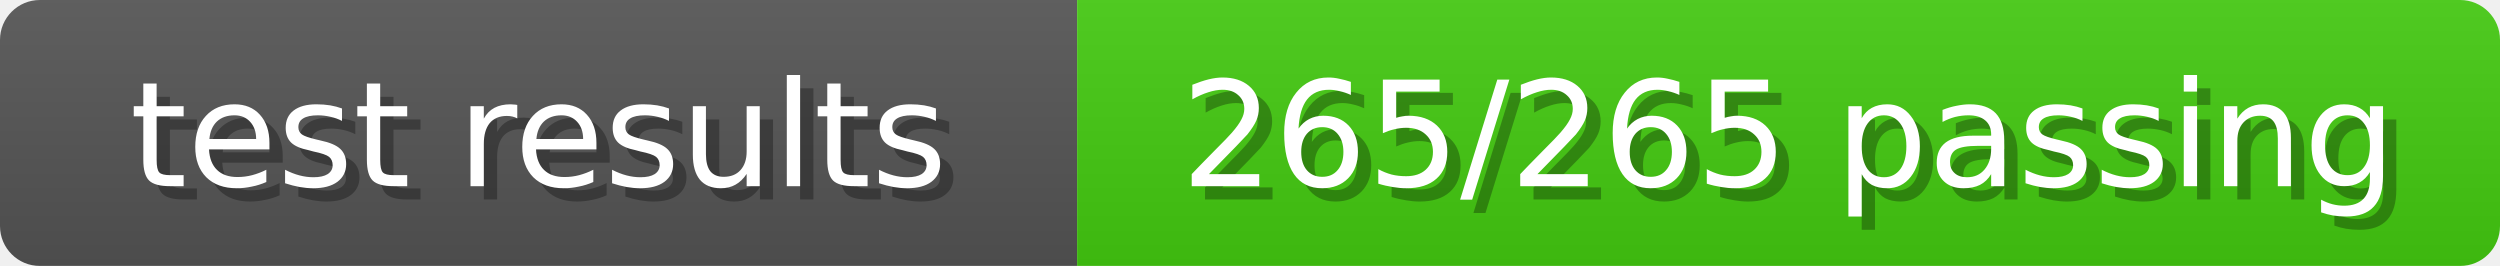
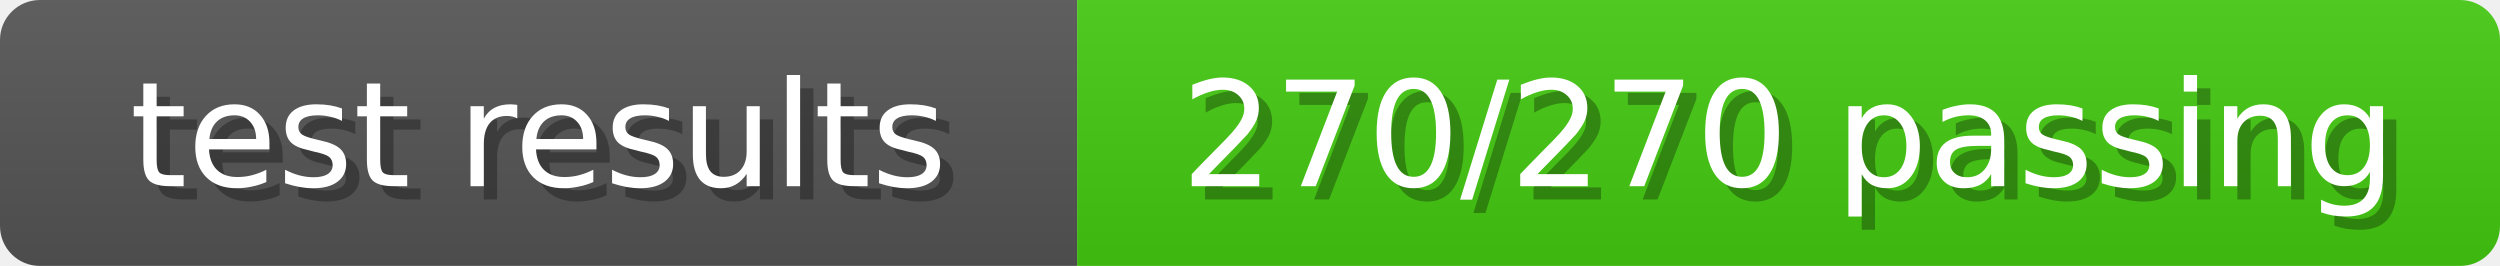
<svg xmlns="http://www.w3.org/2000/svg" width="188" height="20">
  <linearGradient id="b" x2="0" y2="100%">
    <stop offset="0" stop-color="#bbb" stop-opacity=".1" />
    <stop offset="1" stop-opacity=".1" />
  </linearGradient>
  <mask id="anybadge_8">
    <rect width="188" height="20" rx="3" fill="#fff" />
  </mask>
  <g mask="url(#anybadge_8)">
    <path fill="#555" d="M0 0h81v20H0z" />
    <path fill="#4C1" d="M81 0h107v20H81z" />
    <path fill="url(#b)" d="M0 0h188v20H0z" />
  </g>
  <g fill="#fff" text-anchor="middle" font-family="DejaVu Sans,Verdana,Geneva,sans-serif" font-size="11">
    <text x="41.5" y="15" fill="#010101" fill-opacity=".3">test results</text>
    <text x="40.5" y="14">test results</text>
  </g>
  <g fill="#fff" text-anchor="middle" font-family="DejaVu Sans,Verdana,Geneva,sans-serif" font-size="11">
-     <text x="135.5" y="15" fill="#010101" fill-opacity=".3">265/265 passing</text>
-     <text x="134.5" y="14">265/265 passing</text>
+     <text x="135.5" y="15" fill="#010101" fill-opacity=".3">270/270 passing</text>
+     <text x="134.5" y="14">270/270 passing</text>
  </g>
</svg>
